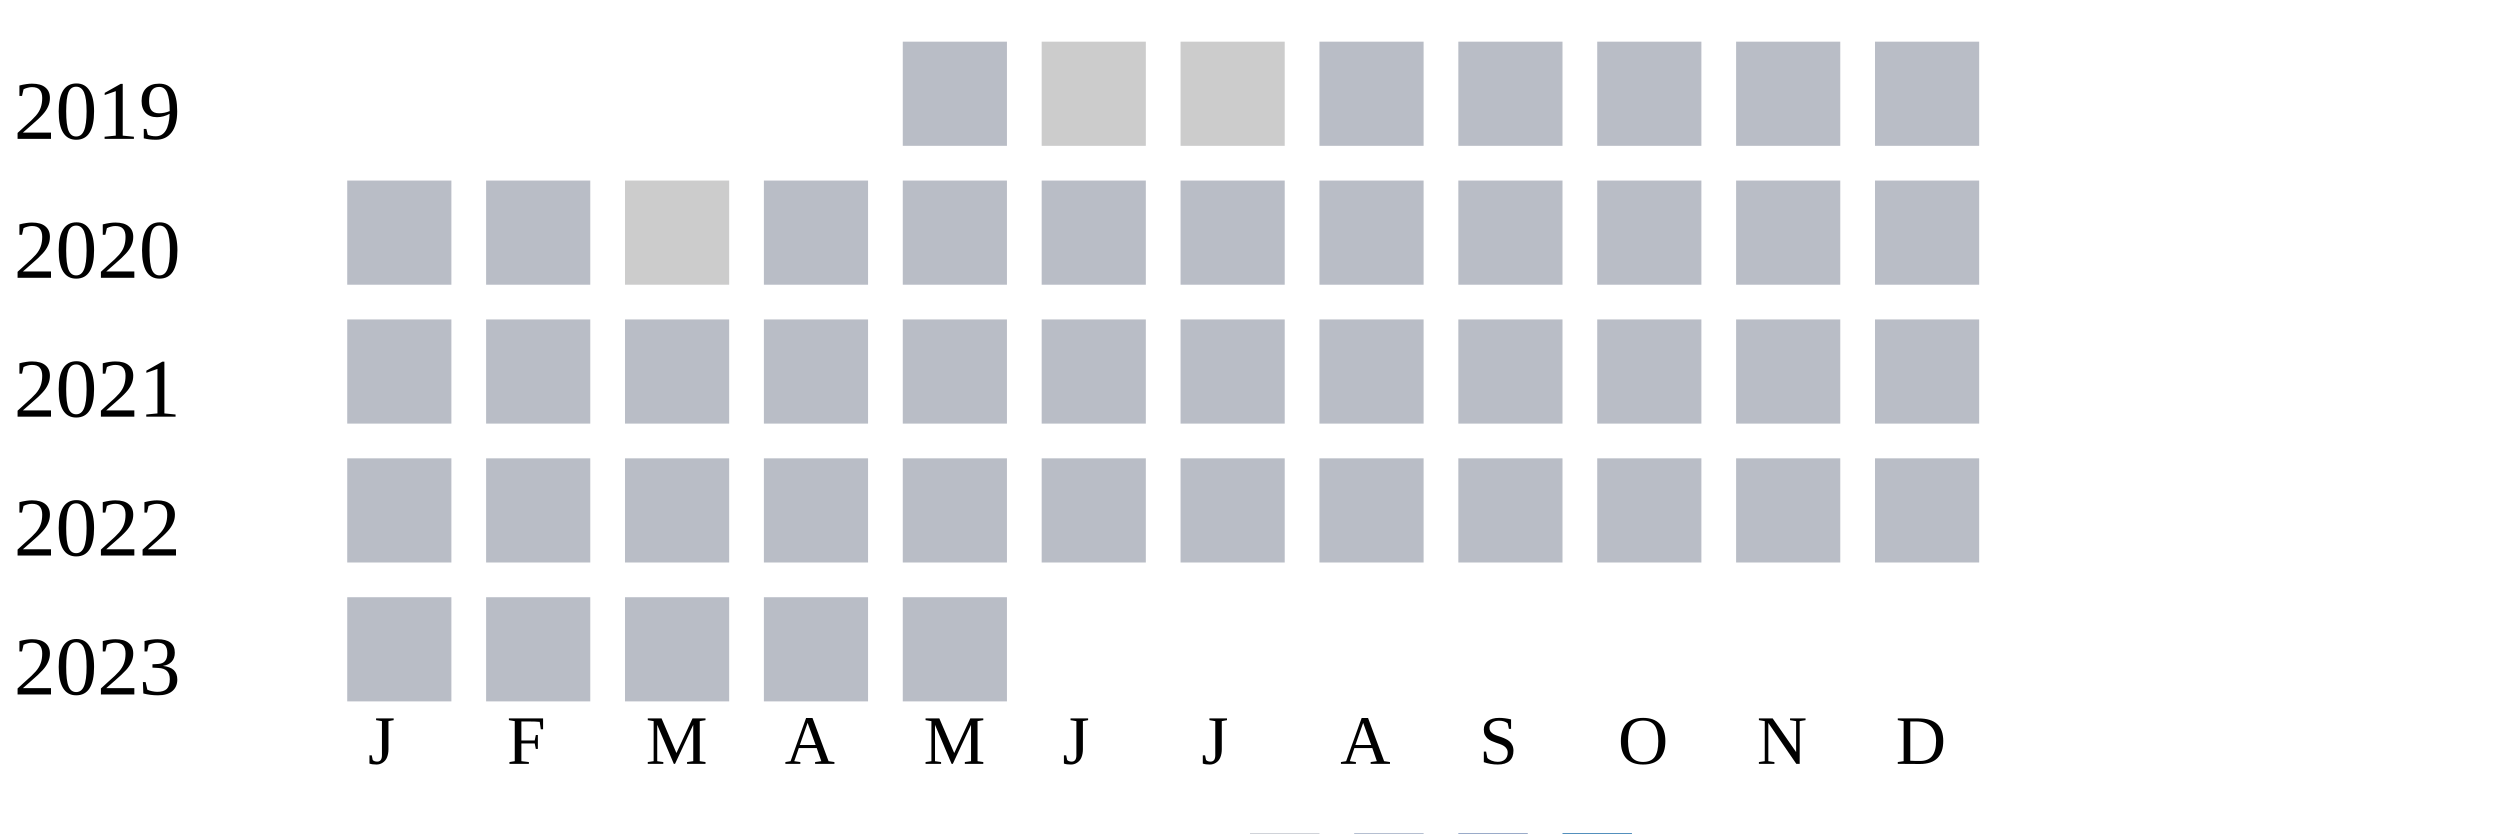
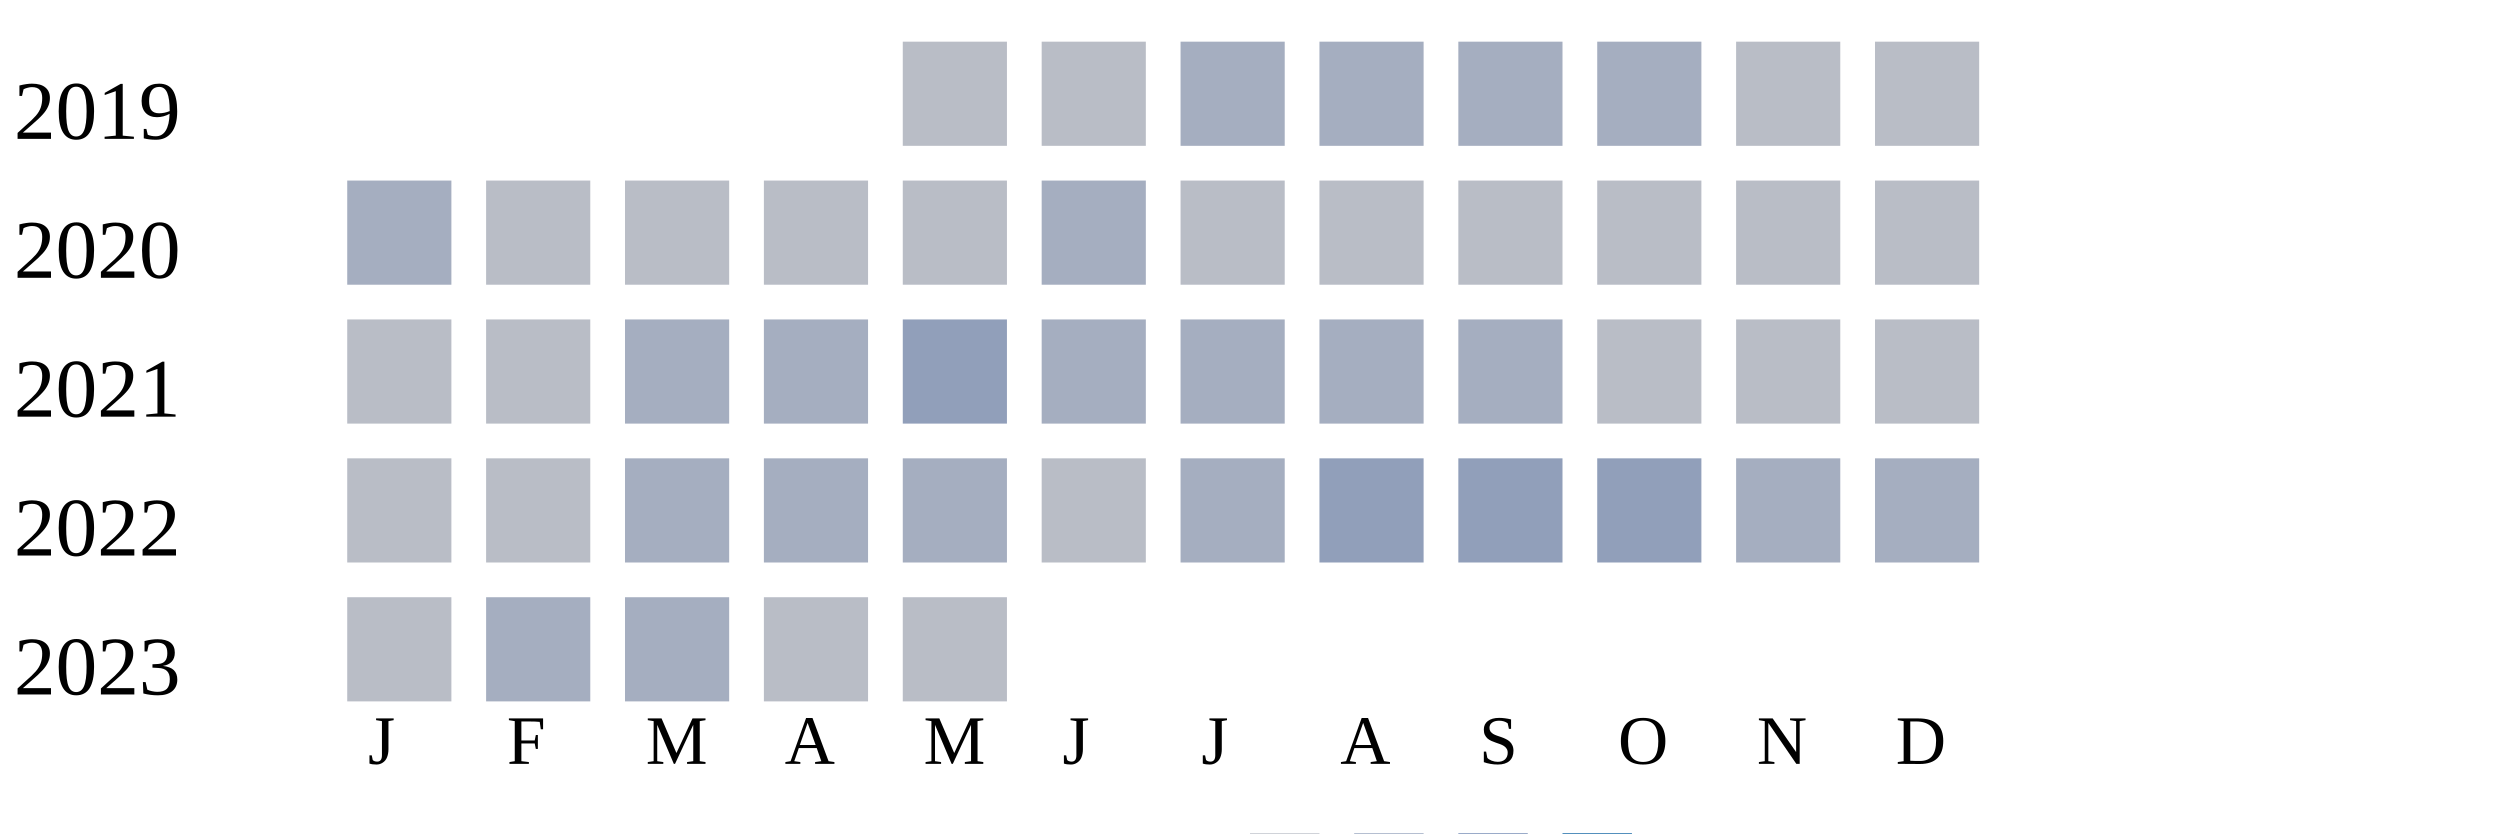
<svg xmlns="http://www.w3.org/2000/svg" width="360" height="120">
  <g transform="translate(0 0)">
    <text x="2" y="20">2019</text>
    <rect x="130" y="6" width="15" height="15" fill="#b9bdc6" />
-     <rect x="150" y="6" width="15" height="15" fill="#cccccc" />
-     <rect x="170" y="6" width="15" height="15" fill="#cccccc" />
-     <rect x="190" y="6" width="15" height="15" fill="#b9bdc6" />
-     <rect x="210" y="6" width="15" height="15" fill="#b9bdc6" />
-     <rect x="230" y="6" width="15" height="15" fill="#b9bdc6" />
+     <rect x="150" y="6" width="15" height="15" fill="#b9bdc6" />
+     <rect x="170" y="6" width="15" height="15" fill="#a5aec0" />
+     <rect x="190" y="6" width="15" height="15" fill="#a5aec0" />
+     <rect x="210" y="6" width="15" height="15" fill="#a5aec0" />
+     <rect x="230" y="6" width="15" height="15" fill="#a5aec0" />
    <rect x="250" y="6" width="15" height="15" fill="#b9bdc6" />
    <rect x="270" y="6" width="15" height="15" fill="#b9bdc6" />
  </g>
  <g transform="translate(0 20)">
    <text x="2" y="20">2020</text>
-     <rect x="50" y="6" width="15" height="15" fill="#b9bdc6" />
+     <rect x="50" y="6" width="15" height="15" fill="#a5aec0" />
    <rect x="70" y="6" width="15" height="15" fill="#b9bdc6" />
-     <rect x="90" y="6" width="15" height="15" fill="#cccccc" />
+     <rect x="90" y="6" width="15" height="15" fill="#b9bdc6" />
    <rect x="110" y="6" width="15" height="15" fill="#b9bdc6" />
    <rect x="130" y="6" width="15" height="15" fill="#b9bdc6" />
-     <rect x="150" y="6" width="15" height="15" fill="#b9bdc6" />
+     <rect x="150" y="6" width="15" height="15" fill="#a5aec0" />
    <rect x="170" y="6" width="15" height="15" fill="#b9bdc6" />
    <rect x="190" y="6" width="15" height="15" fill="#b9bdc6" />
    <rect x="210" y="6" width="15" height="15" fill="#b9bdc6" />
    <rect x="230" y="6" width="15" height="15" fill="#b9bdc6" />
    <rect x="250" y="6" width="15" height="15" fill="#b9bdc6" />
    <rect x="270" y="6" width="15" height="15" fill="#b9bdc6" />
  </g>
  <g transform="translate(0 40)">
    <text x="2" y="20">2021</text>
    <rect x="50" y="6" width="15" height="15" fill="#b9bdc6" />
    <rect x="70" y="6" width="15" height="15" fill="#b9bdc6" />
-     <rect x="90" y="6" width="15" height="15" fill="#b9bdc6" />
-     <rect x="110" y="6" width="15" height="15" fill="#b9bdc6" />
-     <rect x="130" y="6" width="15" height="15" fill="#b9bdc6" />
-     <rect x="150" y="6" width="15" height="15" fill="#b9bdc6" />
-     <rect x="170" y="6" width="15" height="15" fill="#b9bdc6" />
-     <rect x="190" y="6" width="15" height="15" fill="#b9bdc6" />
-     <rect x="210" y="6" width="15" height="15" fill="#b9bdc6" />
+     <rect x="90" y="6" width="15" height="15" fill="#a5aec0" />
+     <rect x="110" y="6" width="15" height="15" fill="#a5aec0" />
+     <rect x="130" y="6" width="15" height="15" fill="#919fba" />
+     <rect x="150" y="6" width="15" height="15" fill="#a5aec0" />
+     <rect x="170" y="6" width="15" height="15" fill="#a5aec0" />
+     <rect x="190" y="6" width="15" height="15" fill="#a5aec0" />
+     <rect x="210" y="6" width="15" height="15" fill="#a5aec0" />
    <rect x="230" y="6" width="15" height="15" fill="#b9bdc6" />
    <rect x="250" y="6" width="15" height="15" fill="#b9bdc6" />
    <rect x="270" y="6" width="15" height="15" fill="#b9bdc6" />
  </g>
  <g transform="translate(0 60)">
    <text x="2" y="20">2022</text>
    <rect x="50" y="6" width="15" height="15" fill="#b9bdc6" />
    <rect x="70" y="6" width="15" height="15" fill="#b9bdc6" />
-     <rect x="90" y="6" width="15" height="15" fill="#b9bdc6" />
-     <rect x="110" y="6" width="15" height="15" fill="#b9bdc6" />
-     <rect x="130" y="6" width="15" height="15" fill="#b9bdc6" />
+     <rect x="90" y="6" width="15" height="15" fill="#a5aec0" />
+     <rect x="110" y="6" width="15" height="15" fill="#a5aec0" />
+     <rect x="130" y="6" width="15" height="15" fill="#a5aec0" />
    <rect x="150" y="6" width="15" height="15" fill="#b9bdc6" />
-     <rect x="170" y="6" width="15" height="15" fill="#b9bdc6" />
-     <rect x="190" y="6" width="15" height="15" fill="#b9bdc6" />
-     <rect x="210" y="6" width="15" height="15" fill="#b9bdc6" />
-     <rect x="230" y="6" width="15" height="15" fill="#b9bdc6" />
-     <rect x="250" y="6" width="15" height="15" fill="#b9bdc6" />
-     <rect x="270" y="6" width="15" height="15" fill="#b9bdc6" />
+     <rect x="170" y="6" width="15" height="15" fill="#a5aec0" />
+     <rect x="190" y="6" width="15" height="15" fill="#919fba" />
+     <rect x="210" y="6" width="15" height="15" fill="#919fba" />
+     <rect x="230" y="6" width="15" height="15" fill="#919fba" />
+     <rect x="250" y="6" width="15" height="15" fill="#a5aec0" />
+     <rect x="270" y="6" width="15" height="15" fill="#a5aec0" />
  </g>
  <g transform="translate(0 80)">
    <text x="2" y="20">2023</text>
    <rect x="50" y="6" width="15" height="15" fill="#b9bdc6" />
-     <rect x="70" y="6" width="15" height="15" fill="#b9bdc6" />
-     <rect x="90" y="6" width="15" height="15" fill="#b9bdc6" />
+     <rect x="70" y="6" width="15" height="15" fill="#a5aec0" />
+     <rect x="90" y="6" width="15" height="15" fill="#a5aec0" />
    <rect x="110" y="6" width="15" height="15" fill="#b9bdc6" />
    <rect x="130" y="6" width="15" height="15" fill="#b9bdc6" />
  </g>
  <text style="font-size: 10px; text-align: center" x="53" y="110">J</text>
  <text style="font-size: 10px; text-align: center" x="73" y="110">F</text>
  <text style="font-size: 10px; text-align: center" x="93" y="110">M</text>
  <text style="font-size: 10px; text-align: center" x="113" y="110">A</text>
  <text style="font-size: 10px; text-align: center" x="133" y="110">M</text>
  <text style="font-size: 10px; text-align: center" x="153" y="110">J</text>
  <text style="font-size: 10px; text-align: center" x="173" y="110">J</text>
  <text style="font-size: 10px; text-align: center" x="193" y="110">A</text>
  <text style="font-size: 10px; text-align: center" x="213" y="110">S</text>
  <text style="font-size: 10px; text-align: center" x="233" y="110">O</text>
  <text style="font-size: 10px; text-align: center" x="253" y="110">N</text>
  <text style="font-size: 10px; text-align: center" x="273" y="110">D</text>
  <text style="font-size: 10px;" x="155" y="129">Less</text>
  <rect fill="#b9bdc6" width="10" height="10" x="180" y="120" />
  <rect fill="#919fba" width="10" height="10" x="195" y="120" />
  <rect fill="#6882ae" width="10" height="10" x="210" y="120" />
  <rect fill="#005a9c" width="10" height="10" x="225" y="120" />
  <text x="240" y="129" style="font-size: 10px;">More</text>
</svg>
